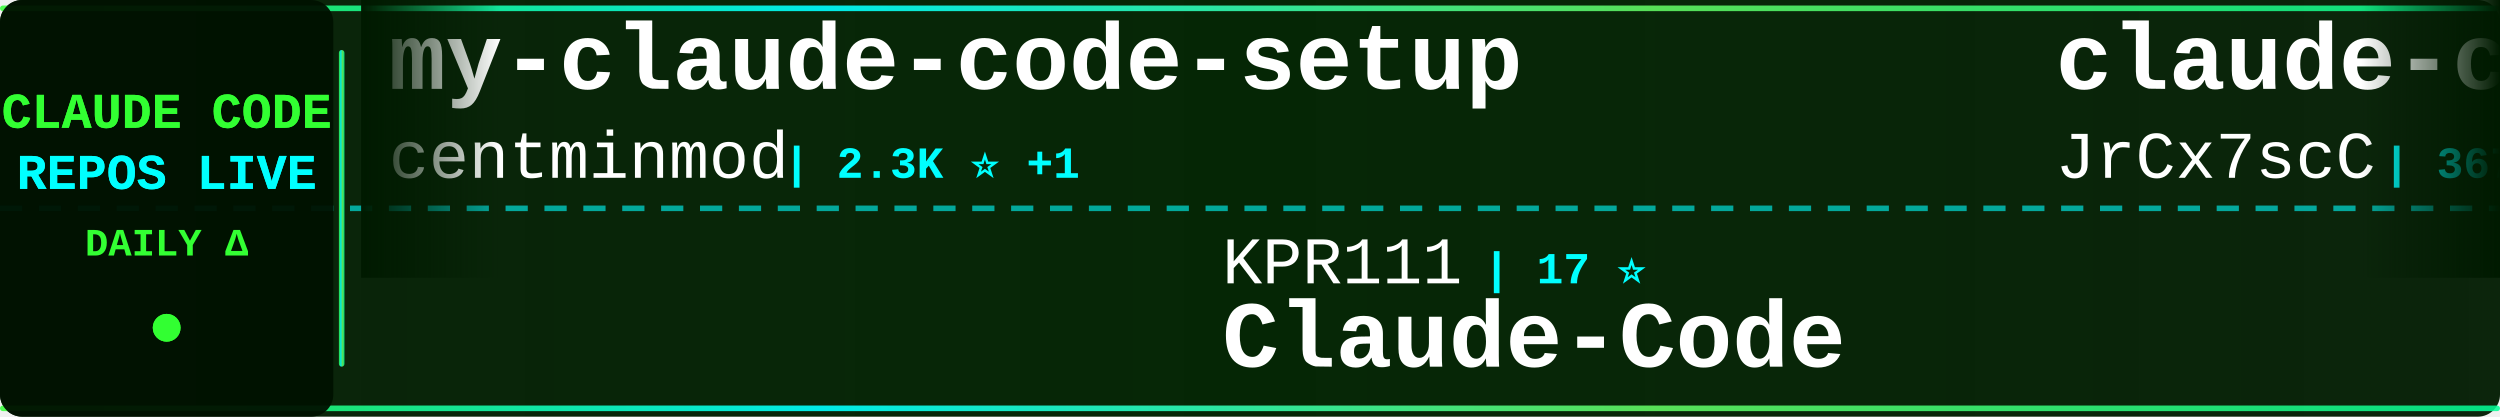
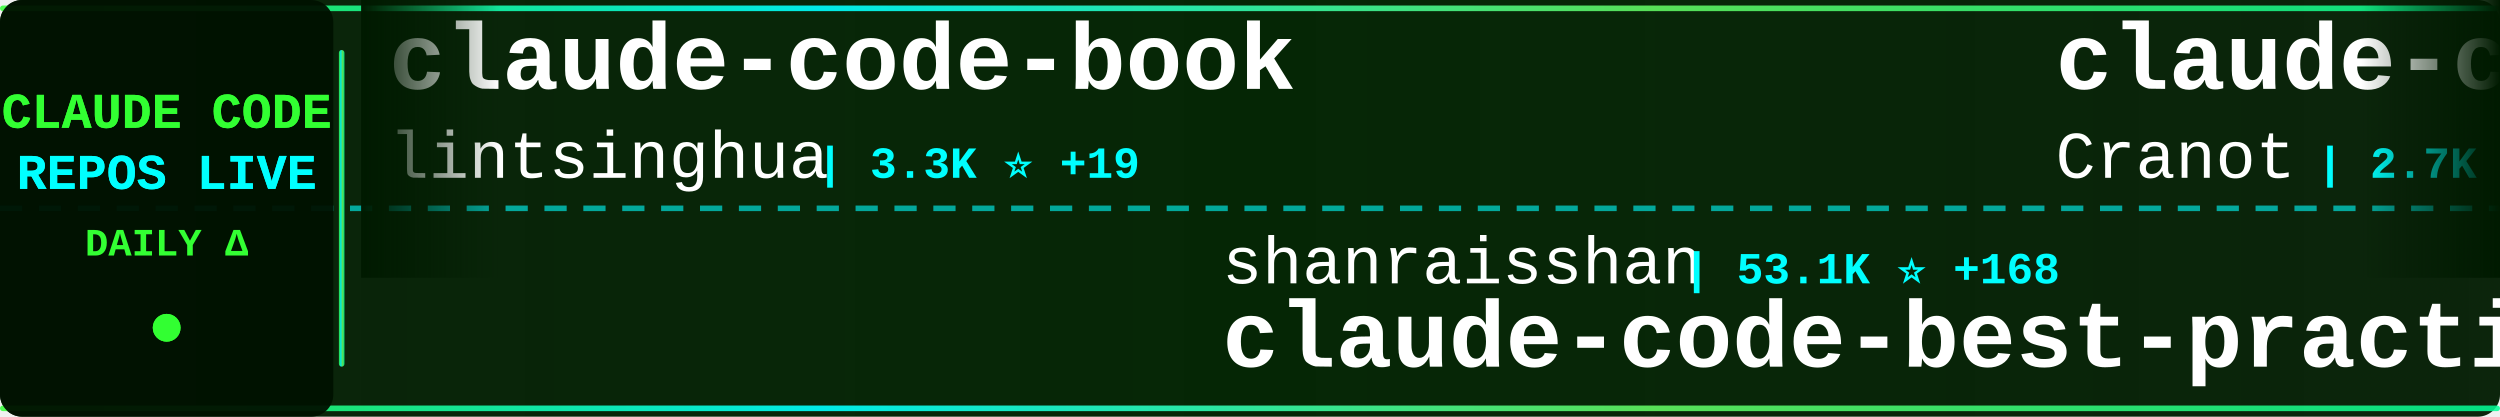
<svg xmlns="http://www.w3.org/2000/svg" width="900" height="150">
  <defs>
    <linearGradient id="tickerBg" x1="0%" y1="0%" x2="100%" y2="0%">
      <stop offset="0%" style="stop-color:#001a00;stop-opacity:0.95" />
      <stop offset="50%" style="stop-color:#002200;stop-opacity:0.98" />
      <stop offset="100%" style="stop-color:#001a00;stop-opacity:0.95" />
    </linearGradient>
    <linearGradient id="borderGrad" x1="0%" y1="0%" x2="100%" y2="0%">
      <stop offset="0%" style="stop-color:#33ff33;stop-opacity:0.85">
        <animate attributeName="stop-opacity" values="0.85;1;0.85" dur="2s" repeatCount="indefinite" />
      </stop>
      <stop offset="33%" style="stop-color:#00ffff;stop-opacity:0.9">
        <animate attributeName="stop-opacity" values="0.9;1;0.9" dur="2.2s" repeatCount="indefinite" />
      </stop>
      <stop offset="66%" style="stop-color:#66ff66;stop-opacity:0.85">
        <animate attributeName="stop-opacity" values="0.85;1;0.85" dur="1.8s" repeatCount="indefinite" />
      </stop>
      <stop offset="100%" style="stop-color:#00ff99;stop-opacity:0.85">
        <animate attributeName="stop-opacity" values="0.85;1;0.85" dur="2s" repeatCount="indefinite" />
      </stop>
    </linearGradient>
    <filter id="textGlow">
      <feGaussianBlur stdDeviation="0.1" result="coloredBlur" />
      <feMerge>
        <feMergeNode in="coloredBlur" />
        <feMergeNode in="SourceGraphic" />
      </feMerge>
    </filter>
    <filter id="metricGlow">
      <feGaussianBlur stdDeviation="0.2" result="coloredBlur" />
      <feMerge>
        <feMergeNode in="coloredBlur" />
        <feMergeNode in="SourceGraphic" />
      </feMerge>
    </filter>
    <linearGradient id="leftFade" x1="0%" y1="0%" x2="100%" y2="0%">
      <stop offset="0%" style="stop-color:#001a00;stop-opacity:1" />
      <stop offset="100%" style="stop-color:#001a00;stop-opacity:0" />
    </linearGradient>
    <linearGradient id="rightFade" x1="0%" y1="0%" x2="100%" y2="0%">
      <stop offset="0%" style="stop-color:#001a00;stop-opacity:0" />
      <stop offset="100%" style="stop-color:#001a00;stop-opacity:1" />
    </linearGradient>
  </defs>
  <rect width="900" height="150" fill="url(#tickerBg)" rx="8" />
  <rect x="0" y="2" width="900" height="2" fill="url(#borderGrad)" rx="1" />
  <rect x="0" y="146" width="900" height="2" fill="url(#borderGrad)" rx="1" />
  <line x1="0" y1="75" x2="900" y2="75" stroke="#00ffff" stroke-width="2" stroke-dasharray="8 6" opacity="0.6" />
  <rect x="0" y="0" width="120" height="150" fill="#001100" opacity="0.95" rx="8" />
  <text x="60" y="46" font-family="'Courier New', monospace" font-size="18" font-weight="bold" fill="#33ff33" text-anchor="middle" filter="url(#textGlow)">
    CLAUDE CODE
  </text>
  <text x="60" y="68" font-family="'Courier New', monospace" font-size="18" font-weight="bold" fill="#00ffff" text-anchor="middle" filter="url(#textGlow)">
    REPOS LIVE
  </text>
  <text x="60" y="92" font-family="'Courier New', monospace" font-size="14" font-weight="bold" fill="#33ff33" text-anchor="middle">
    DAILY Δ
  </text>
  <circle cx="60" cy="118" r="5" fill="#33ff33" filter="url(#metricGlow)">
    <animate attributeName="r" values="4;6;4" dur="1.5s" repeatCount="indefinite" />
    <animate attributeName="opacity" values="0.6;1;0.6" dur="1.5s" repeatCount="indefinite" />
  </circle>
  <rect x="122" y="18" width="2" height="114" fill="url(#borderGrad)" rx="1" />
  <clipPath id="tickerClip">
    <rect x="130" y="0" width="770" height="150" />
  </clipPath>
  <g clip-path="url(#tickerClip)">
    <g id="tickerItems">
      <animateTransform attributeName="transform" attributeType="XML" type="translate" from="0 0" to="-3000 0" dur="54s" repeatCount="indefinite" />
      <g transform="translate(0, 0)">
-         <text x="140" y="32" font-family="'Courier New', monospace" font-size="34" font-weight="bold" fill="#ffffff">my-claude-code-setup</text>
-         <text x="140" y="64" font-family="'Courier New', monospace" font-size="24" font-weight="normal" fill="#ffffff" opacity="1.0">centminmod</text>
-         <text x="282" y="64" font-family="'Courier New', monospace" font-size="16" font-weight="bold" fill="#00ffff"> | 2.3K ⭐ +1</text>
+         <text x="140" y="32" font-family="'Courier New', monospace" font-size="34" font-weight="bold" fill="#ffffff">claude-code-book</text>
+         <text x="140" y="64" font-family="'Courier New', monospace" font-size="24" font-weight="normal" fill="#ffffff" opacity="1.0">lintsinghua</text>
+         <text x="294" y="64" font-family="'Courier New', monospace" font-size="16" font-weight="bold" fill="#00ffff"> | 3.3K ⭐ +19</text>
      </g>
      <g transform="translate(300, 0)">
-         <text x="140" y="102" font-family="'Courier New', monospace" font-size="24" font-weight="normal" fill="#ffffff" opacity="1.0">KPR111</text>
-         <text x="234" y="102" font-family="'Courier New', monospace" font-size="16" font-weight="bold" fill="#00ffff"> | 17 ⭐</text>
-         <text x="140" y="132" font-family="'Courier New', monospace" font-size="34" font-weight="bold" fill="#ffffff">Claude-Code</text>
+         <text x="140" y="102" font-family="'Courier New', monospace" font-size="24" font-weight="normal" fill="#ffffff" opacity="1.0">shanraisshan</text>
+         <text x="306" y="102" font-family="'Courier New', monospace" font-size="16" font-weight="bold" fill="#00ffff"> | 53.1K ⭐ +168</text>
+         <text x="140" y="132" font-family="'Courier New', monospace" font-size="34" font-weight="bold" fill="#ffffff">claude-code-best-practic...</text>
      </g>
      <g transform="translate(600, 0)">
-         <text x="140" y="32" font-family="'Courier New', monospace" font-size="34" font-weight="bold" fill="#ffffff">claude-code-source</text>
-         <text x="140" y="64" font-family="'Courier New', monospace" font-size="24" font-weight="normal" fill="#ffffff" opacity="1.0">JrCx7scC</text>
-         <text x="258" y="64" font-family="'Courier New', monospace" font-size="16" font-weight="bold" fill="#00ffff"> | 367 ⭐</text>
+         <text x="140" y="32" font-family="'Courier New', monospace" font-size="34" font-weight="bold" fill="#ffffff">claude-code-guide</text>
+         <text x="140" y="64" font-family="'Courier New', monospace" font-size="24" font-weight="normal" fill="#ffffff" opacity="1.0">Cranot</text>
+         <text x="234" y="64" font-family="'Courier New', monospace" font-size="16" font-weight="bold" fill="#00ffff"> | 2.7K ⭐ +9</text>
      </g>
      <g transform="translate(900, 0)">
-         <text x="140" y="102" font-family="'Courier New', monospace" font-size="24" font-weight="normal" fill="#ffffff" opacity="1.0">nanocoai</text>
-         <text x="258" y="102" font-family="'Courier New', monospace" font-size="16" font-weight="bold" fill="#00ffff"> | 28.9K ⭐ +27</text>
-         <text x="140" y="132" font-family="'Courier New', monospace" font-size="34" font-weight="bold" fill="#ffffff">nanoclaw</text>
+         <text x="140" y="102" font-family="'Courier New', monospace" font-size="24" font-weight="normal" fill="#ffffff" opacity="1.0">anthropics</text>
+         <text x="282" y="102" font-family="'Courier New', monospace" font-size="16" font-weight="bold" fill="#00ffff"> | 4.6K ⭐ +11</text>
+         <text x="140" y="132" font-family="'Courier New', monospace" font-size="34" font-weight="bold" fill="#ffffff">claude-code-security-rev...</text>
      </g>
      <g transform="translate(1200, 0)">
-         <text x="140" y="32" font-family="'Courier New', monospace" font-size="34" font-weight="bold" fill="#ffffff">awesome-claude-code-tool...</text>
-         <text x="140" y="64" font-family="'Courier New', monospace" font-size="24" font-weight="normal" fill="#ffffff" opacity="1.0">rohitg00</text>
-         <text x="258" y="64" font-family="'Courier New', monospace" font-size="16" font-weight="bold" fill="#00ffff"> | 1.7K ⭐ +17</text>
+         <text x="140" y="32" font-family="'Courier New', monospace" font-size="34" font-weight="bold" fill="#ffffff">claude-code-router</text>
+         <text x="140" y="64" font-family="'Courier New', monospace" font-size="24" font-weight="normal" fill="#ffffff" opacity="1.0">musistudio</text>
+         <text x="282" y="64" font-family="'Courier New', monospace" font-size="16" font-weight="bold" fill="#00ffff"> | 34.0K ⭐ +69</text>
      </g>
      <g transform="translate(1500, 0)">
-         <text x="140" y="102" font-family="'Courier New', monospace" font-size="24" font-weight="normal" fill="#ffffff" opacity="1.0">FlorianBruniaux</text>
-         <text x="342" y="102" font-family="'Courier New', monospace" font-size="16" font-weight="bold" fill="#00ffff"> | 4.3K ⭐ +12</text>
-         <text x="140" y="132" font-family="'Courier New', monospace" font-size="34" font-weight="bold" fill="#ffffff">claude-code-ultimate-gui...</text>
+         <text x="140" y="102" font-family="'Courier New', monospace" font-size="24" font-weight="normal" fill="#ffffff" opacity="1.0">anthropics</text>
+         <text x="282" y="102" font-family="'Courier New', monospace" font-size="16" font-weight="bold" fill="#00ffff"> | 134.7K ⭐ +669</text>
+         <text x="140" y="132" font-family="'Courier New', monospace" font-size="34" font-weight="bold" fill="#ffffff">skills</text>
      </g>
      <g transform="translate(1800, 0)">
-         <text x="140" y="32" font-family="'Courier New', monospace" font-size="34" font-weight="bold" fill="#ffffff">claude-code-telegram</text>
-         <text x="140" y="64" font-family="'Courier New', monospace" font-size="24" font-weight="normal" fill="#ffffff" opacity="1.0">RichardAtCT</text>
-         <text x="294" y="64" font-family="'Courier New', monospace" font-size="16" font-weight="bold" fill="#00ffff"> | 2.6K ⭐ +6</text>
+         <text x="140" y="32" font-family="'Courier New', monospace" font-size="34" font-weight="bold" fill="#ffffff">claude-code-source-code-...</text>
+         <text x="140" y="64" font-family="'Courier New', monospace" font-size="24" font-weight="normal" fill="#ffffff" opacity="1.0">ghuntley</text>
+         <text x="258" y="64" font-family="'Courier New', monospace" font-size="16" font-weight="bold" fill="#00ffff"> | 977 ⭐ +1</text>
      </g>
      <g transform="translate(2100, 0)">
-         <text x="140" y="102" font-family="'Courier New', monospace" font-size="24" font-weight="normal" fill="#ffffff" opacity="1.0">ghuntley</text>
-         <text x="258" y="102" font-family="'Courier New', monospace" font-size="16" font-weight="bold" fill="#00ffff"> | 977 ⭐ +1</text>
-         <text x="140" y="132" font-family="'Courier New', monospace" font-size="34" font-weight="bold" fill="#ffffff">claude-code-source-code-...</text>
+         <text x="140" y="102" font-family="'Courier New', monospace" font-size="24" font-weight="normal" fill="#ffffff" opacity="1.0">sugyan</text>
+         <text x="234" y="102" font-family="'Courier New', monospace" font-size="16" font-weight="bold" fill="#00ffff"> | 1.1K ⭐</text>
+         <text x="140" y="132" font-family="'Courier New', monospace" font-size="34" font-weight="bold" fill="#ffffff">claude-code-webui</text>
      </g>
      <g transform="translate(2400, 0)">
-         <text x="140" y="32" font-family="'Courier New', monospace" font-size="34" font-weight="bold" fill="#ffffff">free-claude-code</text>
-         <text x="140" y="64" font-family="'Courier New', monospace" font-size="24" font-weight="normal" fill="#ffffff" opacity="1.0">Alishahryar1</text>
-         <text x="306" y="64" font-family="'Courier New', monospace" font-size="16" font-weight="bold" fill="#00ffff"> | 24.7K ⭐ +224</text>
+         <text x="140" y="32" font-family="'Courier New', monospace" font-size="34" font-weight="bold" fill="#ffffff">claude-code-prompts</text>
+         <text x="140" y="64" font-family="'Courier New', monospace" font-size="24" font-weight="normal" fill="#ffffff" opacity="1.0">repowise-dev</text>
+         <text x="306" y="64" font-family="'Courier New', monospace" font-size="16" font-weight="bold" fill="#00ffff"> | 1.0K ⭐ +4</text>
      </g>
      <g transform="translate(2700, 0)">
-         <text x="140" y="102" font-family="'Courier New', monospace" font-size="24" font-weight="normal" fill="#ffffff" opacity="1.0">Windy3f3f3f3f</text>
-         <text x="318" y="102" font-family="'Courier New', monospace" font-size="16" font-weight="bold" fill="#00ffff"> | 2.4K ⭐ +12</text>
-         <text x="140" y="132" font-family="'Courier New', monospace" font-size="34" font-weight="bold" fill="#ffffff">how-claude-code-works</text>
+         <text x="140" y="102" font-family="'Courier New', monospace" font-size="24" font-weight="normal" fill="#ffffff" opacity="1.0">rohitg00</text>
+         <text x="258" y="102" font-family="'Courier New', monospace" font-size="16" font-weight="bold" fill="#00ffff"> | 1.7K ⭐ +20</text>
+         <text x="140" y="132" font-family="'Courier New', monospace" font-size="34" font-weight="bold" fill="#ffffff">awesome-claude-code-tool...</text>
      </g>
      <g transform="translate(3000, 0)">
-         <text x="140" y="32" font-family="'Courier New', monospace" font-size="34" font-weight="bold" fill="#ffffff">my-claude-code-setup</text>
-         <text x="140" y="64" font-family="'Courier New', monospace" font-size="24" font-weight="normal" fill="#ffffff" opacity="1.0">centminmod</text>
-         <text x="282" y="64" font-family="'Courier New', monospace" font-size="16" font-weight="bold" fill="#00ffff"> | 2.3K ⭐ +1</text>
+         <text x="140" y="32" font-family="'Courier New', monospace" font-size="34" font-weight="bold" fill="#ffffff">claude-code-book</text>
+         <text x="140" y="64" font-family="'Courier New', monospace" font-size="24" font-weight="normal" fill="#ffffff" opacity="1.0">lintsinghua</text>
+         <text x="294" y="64" font-family="'Courier New', monospace" font-size="16" font-weight="bold" fill="#00ffff"> | 3.3K ⭐ +19</text>
      </g>
      <g transform="translate(3300, 0)">
-         <text x="140" y="102" font-family="'Courier New', monospace" font-size="24" font-weight="normal" fill="#ffffff" opacity="1.0">KPR111</text>
-         <text x="234" y="102" font-family="'Courier New', monospace" font-size="16" font-weight="bold" fill="#00ffff"> | 17 ⭐</text>
-         <text x="140" y="132" font-family="'Courier New', monospace" font-size="34" font-weight="bold" fill="#ffffff">Claude-Code</text>
+         <text x="140" y="102" font-family="'Courier New', monospace" font-size="24" font-weight="normal" fill="#ffffff" opacity="1.0">shanraisshan</text>
+         <text x="306" y="102" font-family="'Courier New', monospace" font-size="16" font-weight="bold" fill="#00ffff"> | 53.1K ⭐ +168</text>
+         <text x="140" y="132" font-family="'Courier New', monospace" font-size="34" font-weight="bold" fill="#ffffff">claude-code-best-practic...</text>
      </g>
      <g transform="translate(3600, 0)">
-         <text x="140" y="32" font-family="'Courier New', monospace" font-size="34" font-weight="bold" fill="#ffffff">claude-code-source</text>
-         <text x="140" y="64" font-family="'Courier New', monospace" font-size="24" font-weight="normal" fill="#ffffff" opacity="1.0">JrCx7scC</text>
-         <text x="258" y="64" font-family="'Courier New', monospace" font-size="16" font-weight="bold" fill="#00ffff"> | 367 ⭐</text>
+         <text x="140" y="32" font-family="'Courier New', monospace" font-size="34" font-weight="bold" fill="#ffffff">claude-code-guide</text>
+         <text x="140" y="64" font-family="'Courier New', monospace" font-size="24" font-weight="normal" fill="#ffffff" opacity="1.0">Cranot</text>
+         <text x="234" y="64" font-family="'Courier New', monospace" font-size="16" font-weight="bold" fill="#00ffff"> | 2.7K ⭐ +9</text>
      </g>
      <g transform="translate(3900, 0)">
-         <text x="140" y="102" font-family="'Courier New', monospace" font-size="24" font-weight="normal" fill="#ffffff" opacity="1.0">nanocoai</text>
-         <text x="258" y="102" font-family="'Courier New', monospace" font-size="16" font-weight="bold" fill="#00ffff"> | 28.9K ⭐ +27</text>
-         <text x="140" y="132" font-family="'Courier New', monospace" font-size="34" font-weight="bold" fill="#ffffff">nanoclaw</text>
+         <text x="140" y="102" font-family="'Courier New', monospace" font-size="24" font-weight="normal" fill="#ffffff" opacity="1.0">anthropics</text>
+         <text x="282" y="102" font-family="'Courier New', monospace" font-size="16" font-weight="bold" fill="#00ffff"> | 4.6K ⭐ +11</text>
+         <text x="140" y="132" font-family="'Courier New', monospace" font-size="34" font-weight="bold" fill="#ffffff">claude-code-security-rev...</text>
      </g>
    </g>
  </g>
  <rect x="130" y="0" width="50" height="100" fill="url(#leftFade)" />
  <rect x="850" y="0" width="50" height="100" fill="url(#rightFade)" />
</svg>
